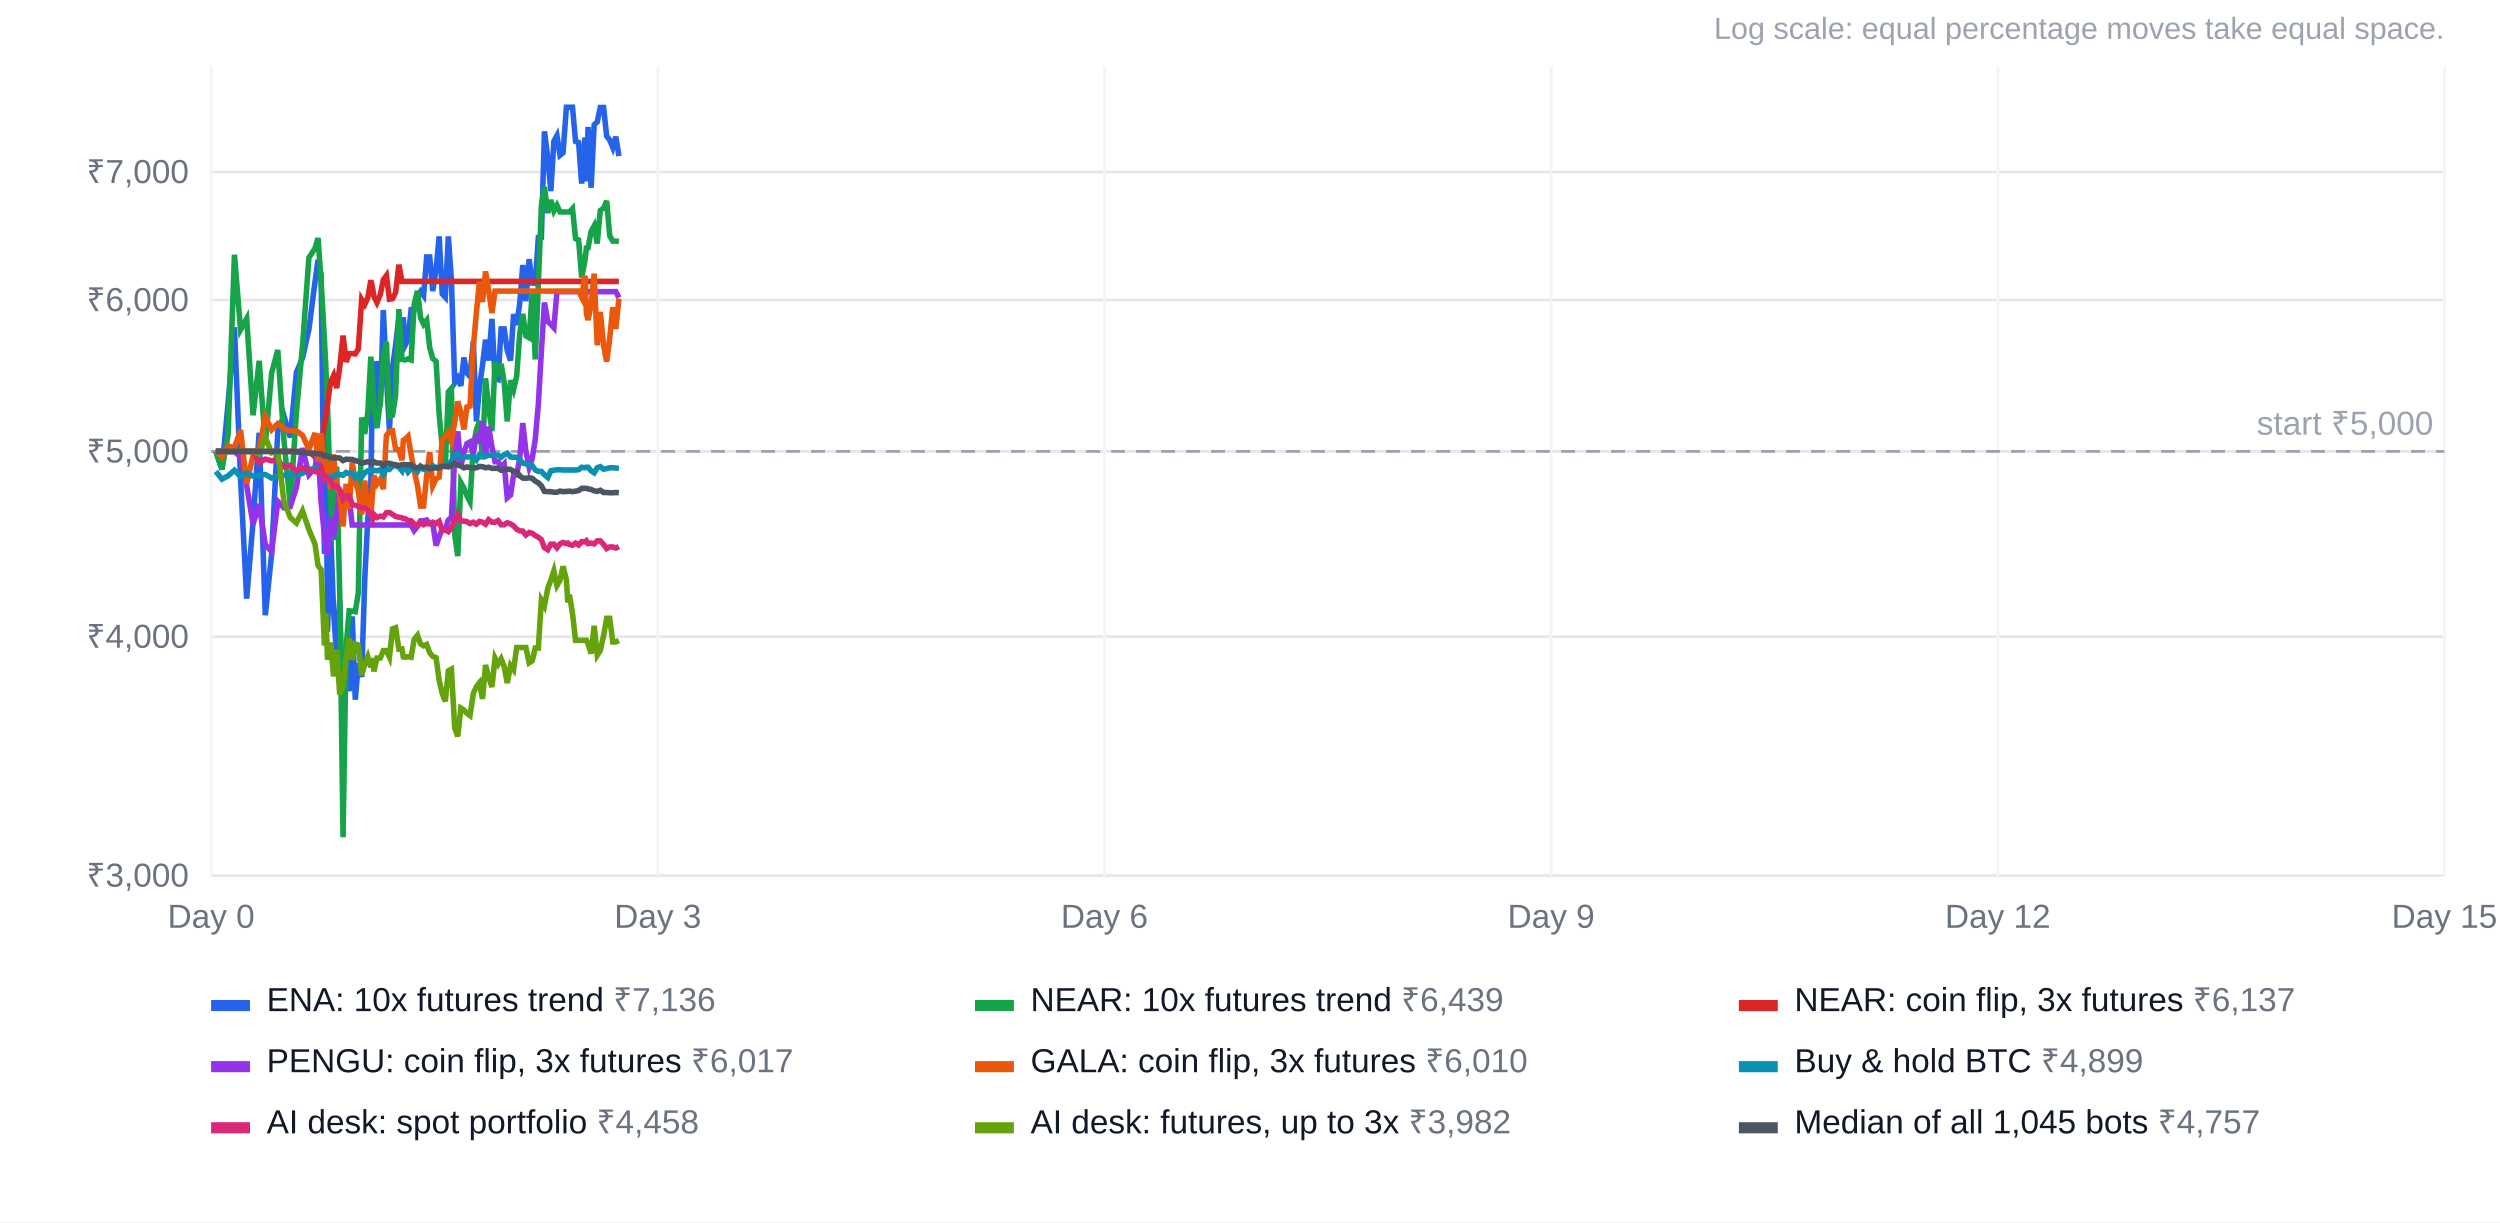
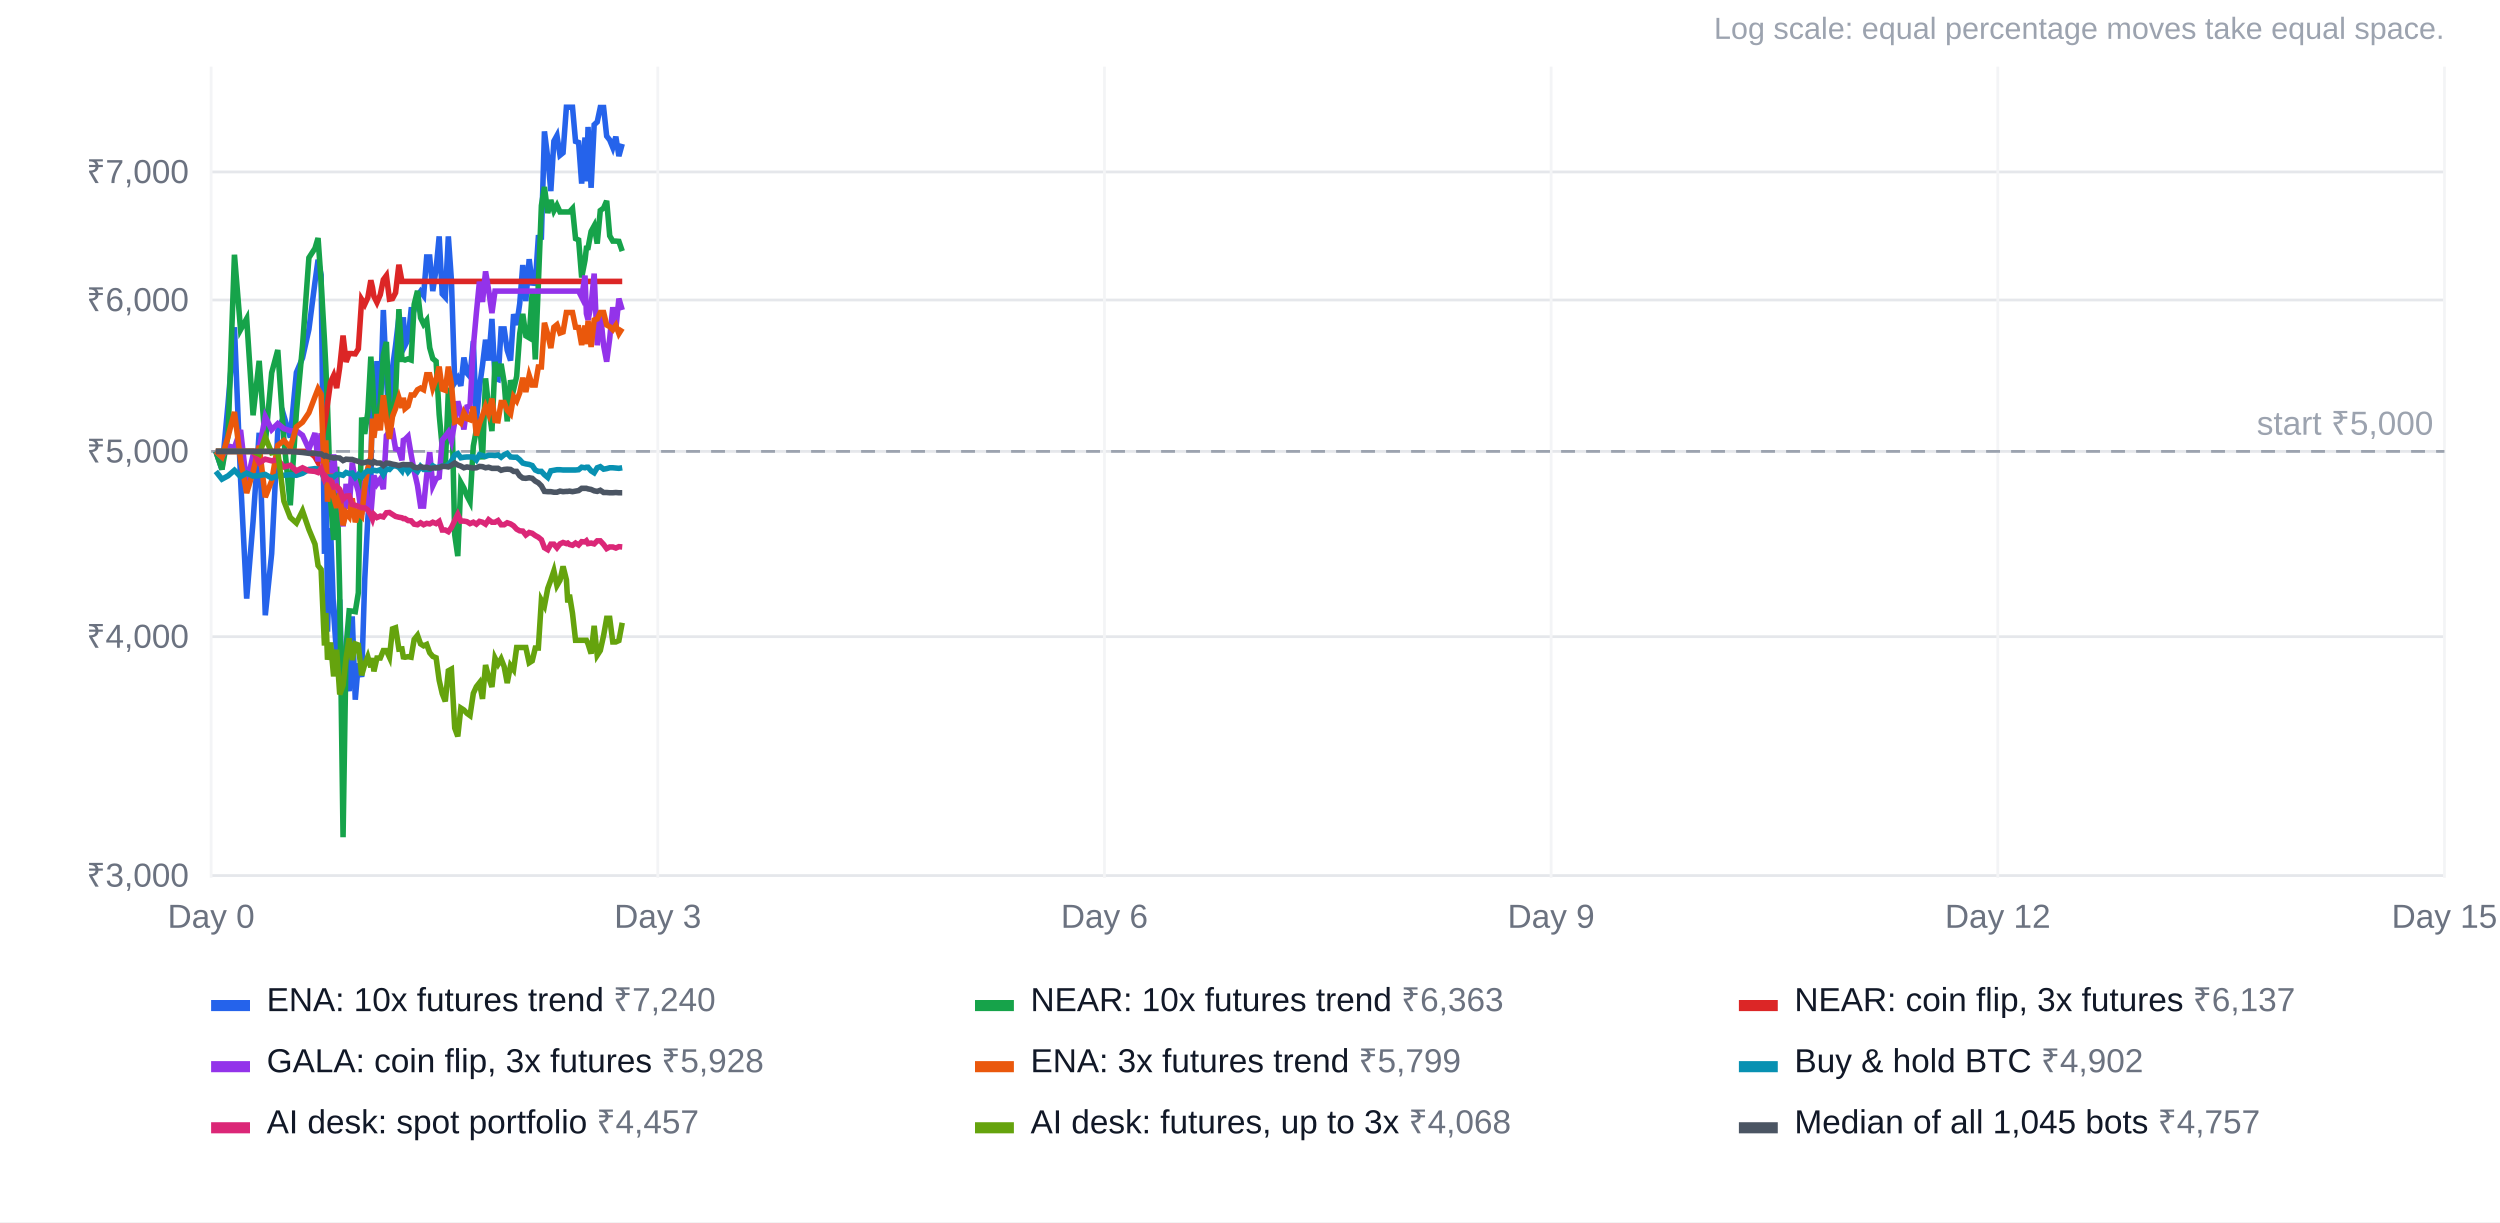
<svg xmlns="http://www.w3.org/2000/svg" width="900" height="440" viewBox="0 0 900 440" font-family="Arial, Helvetica, sans-serif" font-size="12">
  <rect width="100%" height="100%" fill="#ffffff" />
  <text x="880" y="14" text-anchor="end" fill="#9ca3af" font-size="11">Log scale: equal percentage moves take equal space.</text>
  <line x1="76" x2="880" y1="315.2" y2="315.2" stroke="#e5e7eb" />
  <text x="68" y="319.2" text-anchor="end" fill="#6b7280">₹3,000</text>
  <line x1="76" x2="880" y1="229.2" y2="229.2" stroke="#e5e7eb" />
  <text x="68" y="233.2" text-anchor="end" fill="#6b7280">₹4,000</text>
  <line x1="76" x2="880" y1="162.5" y2="162.5" stroke="#e5e7eb" />
  <text x="68" y="166.5" text-anchor="end" fill="#6b7280">₹5,000</text>
  <line x1="76" x2="880" y1="108.0" y2="108.0" stroke="#e5e7eb" />
  <text x="68" y="112.0" text-anchor="end" fill="#6b7280">₹6,000</text>
  <line x1="76" x2="880" y1="61.9" y2="61.9" stroke="#e5e7eb" />
  <text x="68" y="65.9" text-anchor="end" fill="#6b7280">₹7,000</text>
  <line x1="76.0" x2="76.0" y1="24" y2="316" stroke="#f3f4f6" />
  <text x="76.0" y="334" text-anchor="middle" fill="#6b7280">Day 0</text>
  <line x1="236.8" x2="236.8" y1="24" y2="316" stroke="#f3f4f6" />
  <text x="236.8" y="334" text-anchor="middle" fill="#6b7280">Day 3</text>
  <line x1="397.6" x2="397.6" y1="24" y2="316" stroke="#f3f4f6" />
  <text x="397.6" y="334" text-anchor="middle" fill="#6b7280">Day 6</text>
  <line x1="558.4" x2="558.4" y1="24" y2="316" stroke="#f3f4f6" />
  <text x="558.4" y="334" text-anchor="middle" fill="#6b7280">Day 9</text>
  <line x1="719.2" x2="719.2" y1="24" y2="316" stroke="#f3f4f6" />
  <text x="719.2" y="334" text-anchor="middle" fill="#6b7280">Day 12</text>
  <line x1="880.0" x2="880.0" y1="24" y2="316" stroke="#f3f4f6" />
  <text x="880.0" y="334" text-anchor="middle" fill="#6b7280">Day 15</text>
  <line x1="76" x2="880" y1="162.5" y2="162.5" stroke="#9ca3af" stroke-dasharray="5 4" />
  <text x="876" y="156.5" text-anchor="end" fill="#9ca3af">start ₹5,000</text>
-   <polyline points="77.7,162.5 79.9,169.0 82.1,145.3 84.4,117.8 86.6,172.4 88.8,215.5 91.1,187.8 93.3,155.8 95.5,221.5 97.8,199.3 100.0,155.3 102.2,149.7 104.5,157.5 106.7,134.1 108.9,128.9 111.2,118.6 113.4,101.5 114.5,93.5 115.6,99.0 116.8,199.4 117.3,149.2 117.9,227.4 119.0,190.1 120.1,220.6 121.2,236.0 122.3,215.8 123.5,261.5 124.6,243.2 125.7,248.8 126.8,221.9 127.9,251.9 129.0,238.8 130.2,243.7 131.3,208.7 132.4,186.9 133.5,174.6 134.1,134.4 134.6,154.1 135.7,130.0 136.9,146.2 138.0,111.6 139.1,135.4 140.2,155.0 141.3,132.3 142.4,124.4 143.6,114.2 144.7,123.9 145.2,114.2 145.8,124.4 146.9,122.2 148.0,111.5 149.1,111.5 150.3,106.5 151.4,104.9 152.5,106.4 153.6,92.5 154.7,92.5 155.8,104.8 157.0,96.8 158.1,85.1 159.2,105.8 160.3,107.0 161.4,85.1 162.5,100.7 163.7,137.8 164.8,136.1 165.9,138.9 167.0,128.7 168.1,134.3 169.2,135.6 170.4,122.8 171.5,151.7 172.6,139.5 173.7,131.5 174.8,122.3 175.9,129.8 177.1,114.8 178.2,136.2 179.3,136.6 180.4,118.4 181.5,118.4 182.6,126.1 183.8,129.8 184.9,113.1 186.0,117.0 187.1,109.3 188.2,95.4 189.3,108.4 190.5,93.3 191.6,101.9 192.7,102.0 193.8,85.5 194.9,85.4 196.0,47.3 197.2,56.9 198.3,68.8 199.4,50.8 200.5,48.8 201.6,55.9 202.7,55.0 203.9,38.6 204.4,38.6 205.0,38.6 206.1,38.6 207.2,50.9 208.3,51.3 209.4,66.1 210.6,49.5 211.1,65.3 211.7,45.7 212.8,67.6 213.9,44.9 215.0,43.9 216.1,38.7 217.3,38.7 218.4,49.0 219.5,50.4 220.6,53.1 221.7,49.2 222.8,56.2" fill="none" stroke="#2563eb" stroke-width="2" />
+   <polyline points="77.7,162.5 79.9,169.0 82.1,145.3 84.4,117.8 86.6,172.4 88.8,215.5 91.1,187.8 93.3,155.8 95.5,221.5 97.8,199.3 100.0,155.3 102.2,149.7 104.5,157.5 106.7,134.1 108.9,128.9 111.2,118.6 113.4,101.5 114.5,93.5 115.6,99.0 116.8,199.4 117.3,149.2 117.9,227.4 119.0,190.1 120.1,220.6 121.2,236.0 122.3,215.8 123.5,261.5 124.6,243.2 125.7,248.8 126.8,221.9 127.9,251.9 129.0,238.8 130.2,243.7 131.3,208.7 132.4,186.9 133.5,174.6 134.1,134.4 134.6,154.1 135.7,130.0 136.9,146.2 138.0,111.6 139.1,135.4 140.2,155.0 141.3,132.3 142.4,124.4 143.6,114.2 144.7,123.9 145.2,114.2 145.8,124.4 146.9,122.2 148.0,111.5 149.1,111.5 150.3,106.5 151.4,104.9 152.5,106.4 153.6,92.5 154.7,92.5 155.8,104.8 157.0,96.8 158.1,85.1 159.2,105.8 160.3,107.0 161.4,85.1 162.5,100.7 163.7,137.8 164.8,136.1 165.9,138.9 167.0,128.7 168.1,134.3 169.2,135.6 170.4,122.8 171.5,151.7 172.6,139.5 173.7,131.5 174.8,122.3 175.9,129.8 177.1,114.8 178.2,136.2 179.3,136.6 180.4,118.4 181.5,118.4 182.6,126.1 183.8,129.8 184.9,113.1 186.0,117.0 187.1,109.3 188.2,95.4 189.3,108.4 190.5,93.3 191.6,101.9 192.7,102.0 193.8,85.5 194.9,85.4 196.0,47.3 197.2,56.9 198.3,68.8 199.4,50.8 200.5,48.8 201.6,55.9 202.7,55.0 203.9,38.6 204.4,38.6 205.0,38.6 206.1,38.6 207.2,50.9 208.3,51.3 209.4,66.1 210.6,49.5 211.1,65.3 211.7,45.7 212.8,67.6 213.9,44.9 215.0,43.9 216.1,38.7 217.3,38.7 218.4,49.0 219.5,50.4 220.6,53.1 221.7,49.2 222.8,56.2 224.0,51.8" fill="none" stroke="#2563eb" stroke-width="2" />
  <rect x="76" y="360" width="14" height="4" fill="#2563eb" />
-   <text x="96" y="364" fill="#111827">ENA: 10x futures trend <tspan fill="#6b7280">₹7,136</tspan>
+   <text x="96" y="364" fill="#111827">ENA: 10x futures trend <tspan fill="#6b7280">₹7,240</tspan>
  </text>
-   <polyline points="77.7,162.5 79.9,169.0 82.1,156.7 84.4,91.7 86.6,118.7 88.8,114.7 91.1,149.5 93.3,129.9 95.5,159.8 97.8,134.2 100.0,126.0 102.2,158.2 104.5,181.9 106.7,148.6 108.9,124.5 111.2,92.8 113.4,89.4 114.5,85.7 115.6,101.3 116.8,122.4 117.3,132.1 117.9,146.2 119.0,179.7 120.1,194.4 121.2,168.0 122.3,213.4 123.5,301.4 124.6,232.8 125.7,219.9 126.8,220.0 127.9,220.2 129.0,213.4 130.2,150.3 131.3,156.2 132.4,148.5 133.5,128.4 134.1,136.5 134.6,146.9 135.7,154.1 136.9,144.9 138.0,127.8 139.1,123.1 140.2,149.9 141.3,149.5 142.4,142.6 143.6,111.3 144.7,129.4 145.2,129.4 145.8,129.6 146.9,129.2 148.0,129.6 149.1,109.6 150.3,104.7 151.4,114.4 152.5,116.7 153.6,115.3 154.7,125.2 155.8,129.1 157.0,130.1 158.1,149.2 159.2,161.0 160.3,167.9 161.4,141.1 162.5,139.8 163.7,192.5 164.8,200.2 165.9,173.7 167.0,175.7 168.1,178.5 169.2,180.6 170.4,160.6 171.5,154.7 172.6,151.5 173.7,165.4 174.8,136.2 175.9,146.6 177.1,155.2 178.2,130.3 179.3,135.4 180.4,131.0 181.5,137.7 182.6,151.7 183.8,136.9 184.9,140.2 186.0,135.5 187.1,120.1 188.2,113.0 189.3,120.9 190.5,121.6 191.6,105.0 192.7,129.4 193.8,102.3 194.9,74.0 196.0,67.3 197.2,76.7 198.3,72.0 199.4,75.9 200.5,73.9 201.6,76.3 202.7,76.3 203.9,76.3 204.4,76.3 205.0,76.3 206.1,75.1 207.2,85.9 208.3,86.4 209.4,99.9 210.6,93.7 211.1,89.3 211.7,89.2 212.8,83.3 213.9,81.3 215.0,87.7 216.1,75.8 217.3,74.9 218.4,72.3 219.5,84.9 220.6,86.8 221.7,86.8 222.8,86.9" fill="none" stroke="#16a34a" stroke-width="2" />
+   <polyline points="77.7,162.5 79.9,169.0 82.1,156.7 84.4,91.7 86.6,118.7 88.8,114.7 91.1,149.5 93.3,129.9 95.5,159.8 97.8,134.2 100.0,126.0 102.2,158.2 104.5,181.9 106.7,148.6 108.9,124.5 111.2,92.8 113.4,89.4 114.5,85.7 115.6,101.3 116.8,122.4 117.3,132.1 117.9,146.2 119.0,179.7 120.1,194.4 121.2,168.0 122.3,213.4 123.5,301.4 124.6,232.8 125.7,219.9 126.8,220.0 127.9,220.2 129.0,213.4 130.2,150.3 131.3,156.2 132.4,148.5 133.5,128.4 134.1,136.5 134.6,146.9 135.7,154.1 136.9,144.9 138.0,127.8 139.1,123.1 140.2,149.9 141.3,149.5 142.4,142.6 143.6,111.3 144.7,129.4 145.2,129.4 145.8,129.6 146.9,129.2 148.0,129.6 149.1,109.6 150.3,104.7 151.4,114.4 152.5,116.7 153.6,115.3 154.7,125.2 155.8,129.1 157.0,130.1 158.1,149.2 159.2,161.0 160.3,167.9 161.4,141.1 162.5,139.8 163.7,192.5 164.8,200.2 165.9,173.7 167.0,175.7 168.1,178.5 169.2,180.6 170.4,160.6 171.5,154.7 172.6,151.5 173.7,165.4 174.8,136.2 175.9,146.6 177.1,155.2 178.2,130.3 179.3,135.4 180.4,131.0 181.5,137.7 182.6,151.7 183.8,136.9 184.9,140.2 186.0,135.5 187.1,120.1 188.2,113.0 189.3,120.9 190.5,121.6 191.6,105.0 192.7,129.4 193.8,102.3 194.9,74.0 196.0,67.3 197.2,76.7 198.3,72.0 199.4,75.9 200.5,73.9 201.6,76.3 202.7,76.3 203.9,76.3 204.4,76.3 205.0,76.3 206.1,75.1 207.2,85.9 208.3,86.4 209.4,99.9 210.6,93.7 211.1,89.3 211.7,89.2 212.8,83.3 213.9,81.3 215.0,87.7 216.1,75.8 217.3,74.9 218.4,72.3 219.5,84.9 220.6,86.8 221.7,86.8 222.8,86.9 224.0,90.4" fill="none" stroke="#16a34a" stroke-width="2" />
  <rect x="351" y="360" width="14" height="4" fill="#16a34a" />
-   <text x="371" y="364" fill="#111827">NEAR: 10x futures trend <tspan fill="#6b7280">₹6,439</tspan>
+   <text x="371" y="364" fill="#111827">NEAR: 10x futures trend <tspan fill="#6b7280">₹6,363</tspan>
  </text>
-   <polyline points="77.7,162.5 79.9,162.5 82.1,162.5 84.4,162.5 86.6,162.5 88.8,162.5 91.1,162.5 93.3,162.5 95.5,162.5 97.8,162.5 100.0,162.5 102.2,162.5 104.5,162.5 106.7,162.5 108.9,162.5 111.2,162.5 113.4,164.5 114.5,166.5 115.6,159.9 116.8,152.8 117.3,149.8 117.9,145.5 119.0,137.6 120.1,135.2 121.2,139.7 122.3,132.2 123.5,120.8 124.6,130.3 125.7,127.3 126.8,127.3 127.9,127.4 129.0,125.6 130.2,107.8 131.3,109.6 132.4,107.2 133.5,100.9 134.1,103.5 134.6,106.7 135.7,108.9 136.9,106.1 138.0,100.7 139.1,99.2 140.2,107.7 141.3,107.5 142.4,105.4 143.6,95.3 144.7,101.3 145.2,101.3 145.8,101.3 146.9,101.3 148.0,101.3 149.1,101.3 150.3,101.3 151.4,101.3 152.5,101.3 153.6,101.3 154.7,101.3 155.8,101.3 157.0,101.3 158.1,101.3 159.2,101.3 160.3,101.3 161.4,101.3 162.5,101.3 163.7,101.3 164.8,101.3 165.9,101.3 167.0,101.3 168.1,101.3 169.2,101.3 170.4,101.3 171.5,101.3 172.6,101.3 173.7,101.3 174.8,101.3 175.9,101.3 177.1,101.3 178.2,101.3 179.3,101.3 180.4,101.3 181.5,101.3 182.6,101.3 183.8,101.3 184.9,101.3 186.0,101.3 187.1,101.3 188.2,101.3 189.3,101.3 190.5,101.3 191.6,101.3 192.7,101.3 193.8,101.3 194.9,101.3 196.0,101.3 197.2,101.3 198.3,101.3 199.4,101.3 200.5,101.3 201.6,101.3 202.7,101.3 203.9,101.3 204.4,101.3 205.0,101.3 206.1,101.3 207.2,101.3 208.3,101.3 209.4,101.3 210.6,101.3 211.1,101.3 211.7,101.3 212.8,101.3 213.9,101.3 215.0,101.3 216.1,101.3 217.3,101.3 218.4,101.3 219.5,101.3 220.6,101.3 221.7,101.3 222.8,101.3" fill="none" stroke="#dc2626" stroke-width="2" />
+   <polyline points="77.7,162.5 79.9,162.5 82.1,162.5 84.4,162.5 86.6,162.5 88.8,162.5 91.1,162.5 93.3,162.5 95.5,162.5 97.8,162.5 100.0,162.5 102.2,162.5 104.5,162.5 106.7,162.5 108.9,162.5 111.2,162.5 113.4,164.5 114.5,166.5 115.6,159.9 116.8,152.8 117.3,149.8 117.9,145.5 119.0,137.6 120.1,135.2 121.2,139.7 122.3,132.2 123.5,120.8 124.6,130.3 125.7,127.3 126.8,127.3 127.9,127.4 129.0,125.6 130.2,107.8 131.3,109.6 132.4,107.2 133.5,100.9 134.1,103.5 134.6,106.7 135.7,108.9 136.9,106.1 138.0,100.7 139.1,99.2 140.2,107.7 141.3,107.5 142.4,105.4 143.6,95.3 144.7,101.3 145.2,101.3 145.8,101.3 146.9,101.3 148.0,101.3 149.1,101.3 150.3,101.3 151.4,101.3 152.5,101.3 153.6,101.3 154.7,101.3 155.8,101.3 157.0,101.3 158.1,101.3 159.2,101.3 160.3,101.3 161.4,101.3 162.5,101.3 163.7,101.3 164.8,101.3 165.9,101.3 167.0,101.3 168.1,101.3 169.2,101.3 170.4,101.3 171.5,101.3 172.6,101.3 173.7,101.3 174.8,101.3 175.9,101.3 177.1,101.3 178.2,101.3 179.3,101.3 180.4,101.3 181.5,101.3 182.6,101.3 183.8,101.3 184.9,101.3 186.0,101.3 187.1,101.3 188.2,101.3 189.3,101.3 190.5,101.3 191.6,101.3 192.7,101.3 193.8,101.3 194.9,101.3 196.0,101.3 197.2,101.3 198.3,101.3 199.4,101.3 200.5,101.3 201.6,101.3 202.7,101.3 203.9,101.3 204.4,101.3 205.0,101.3 206.1,101.3 207.2,101.3 208.3,101.3 209.4,101.3 210.6,101.3 211.1,101.3 211.7,101.3 212.8,101.3 213.9,101.3 215.0,101.3 216.1,101.3 217.3,101.3 218.4,101.3 219.5,101.3 220.6,101.3 221.7,101.3 222.8,101.3 224.0,101.3" fill="none" stroke="#dc2626" stroke-width="2" />
  <rect x="626" y="360" width="14" height="4" fill="#dc2626" />
  <text x="646" y="364" fill="#111827">NEAR: coin flip, 3x futures <tspan fill="#6b7280">₹6,137</tspan>
  </text>
-   <polyline points="77.7,162.5 79.9,162.5 82.1,162.5 84.4,162.5 86.6,164.5 88.8,174.8 91.1,188.7 93.3,181.5 95.5,196.1 97.8,198.6 100.0,180.5 102.2,182.8 104.5,182.4 106.7,175.5 108.9,161.3 111.2,170.9 113.4,168.5 114.5,161.7 115.6,180.8 116.8,192.8 117.3,198.1 117.9,199.9 119.0,186.3 120.1,193.6 121.2,185.0 122.3,176.5 123.5,184.1 124.6,180.4 125.7,179.3 126.8,189.0 127.9,189.0 129.0,189.0 130.2,189.0 131.3,189.0 132.4,189.0 133.5,189.0 134.1,189.0 134.6,189.0 135.7,189.0 136.9,189.0 138.0,189.0 139.1,189.0 140.2,189.0 141.3,189.0 142.4,189.0 143.6,189.0 144.7,189.0 145.2,189.0 145.8,189.0 146.9,189.0 148.0,189.0 149.1,191.0 150.3,189.5 151.4,187.5 152.5,187.5 153.6,187.2 154.7,188.5 155.8,188.5 157.0,196.4 158.1,193.2 159.2,190.4 160.3,190.5 161.4,187.2 162.5,186.4 163.7,164.7 164.8,155.3 165.9,168.1 167.0,162.8 168.1,159.7 169.2,159.1 170.4,163.4 171.5,156.4 172.6,159.5 173.7,151.8 174.8,163.7 175.9,153.6 177.1,161.0 178.2,166.2 179.3,166.2 180.4,168.2 181.5,167.0 182.6,179.2 183.8,178.2 184.9,171.0 186.0,171.0 187.1,165.0 188.2,152.3 189.3,162.3 190.5,168.2 191.6,165.0 192.7,158.1 193.8,145.5 194.9,126.4 196.0,108.9 197.2,115.7 198.3,116.8 199.4,118.0 200.5,105.0 201.6,105.0 202.7,105.0 203.9,105.0 204.4,105.0 205.0,105.0 206.1,105.0 207.2,105.0 208.3,105.0 209.4,105.0 210.6,105.0 211.1,105.0 211.7,105.0 212.8,105.0 213.9,105.0 215.0,105.0 216.1,105.0 217.3,105.0 218.4,105.0 219.5,105.0 220.6,105.0 221.7,105.0 222.8,107.2" fill="none" stroke="#9333ea" stroke-width="2" />
+   <polyline points="77.7,162.5 79.9,164.5 82.1,160.6 84.4,161.1 86.6,154.8 88.8,174.2 91.1,163.9 93.3,161.6 95.5,150.0 97.8,154.7 100.0,152.5 102.2,154.3 104.5,155.1 106.7,155.1 108.9,156.7 111.2,161.7 113.4,155.9 114.5,166.1 115.6,156.0 116.8,170.5 117.3,166.4 117.9,167.1 119.0,176.0 120.1,163.6 121.2,175.7 122.3,177.6 123.5,189.5 124.6,174.2 125.7,183.2 126.8,166.5 127.9,173.2 129.0,177.0 130.2,185.2 131.3,173.0 132.4,182.5 133.5,185.2 134.1,178.0 134.6,171.2 135.7,174.2 136.9,172.5 138.0,176.1 139.1,156.8 140.2,155.3 141.3,155.1 142.4,161.6 143.6,161.9 144.7,165.7 145.2,158.5 145.8,158.2 146.9,157.1 148.0,163.6 149.1,169.5 150.3,174.8 151.4,182.2 152.5,182.2 153.6,171.2 154.7,162.8 155.8,174.9 157.0,172.3 158.1,171.8 159.2,158.4 160.3,157.1 161.4,155.6 162.5,158.8 163.7,152.0 164.8,144.5 165.9,148.4 167.0,154.6 168.1,146.5 169.2,146.2 170.4,124.8 171.5,112.6 172.6,101.4 173.7,108.7 174.8,97.7 175.9,104.4 177.1,112.7 178.2,104.8 179.3,104.8 180.4,104.8 181.5,104.8 182.6,104.8 183.8,104.8 184.9,104.8 186.0,104.8 187.1,104.8 188.2,104.8 189.3,104.8 190.5,104.8 191.6,104.8 192.7,104.8 193.8,104.8 194.9,104.8 196.0,104.8 197.2,104.8 198.3,104.8 199.4,104.8 200.5,104.8 201.6,104.8 202.7,104.8 203.9,104.8 204.4,104.8 205.0,104.8 206.1,104.8 207.2,104.8 208.3,104.8 209.4,107.0 210.6,99.2 211.1,112.9 211.7,115.2 212.8,109.8 213.9,98.5 215.0,124.3 216.1,112.3 217.3,124.4 218.4,130.2 219.5,121.8 220.6,110.6 221.7,118.4 222.8,107.5 224.0,111.6" fill="none" stroke="#9333ea" stroke-width="2" />
  <rect x="76" y="382" width="14" height="4" fill="#9333ea" />
-   <text x="96" y="386" fill="#111827">PENGU: coin flip, 3x futures <tspan fill="#6b7280">₹6,017</tspan>
+   <text x="96" y="386" fill="#111827">GALA: coin flip, 3x futures <tspan fill="#6b7280">₹5,928</tspan>
  </text>
-   <polyline points="77.7,162.5 79.9,164.5 82.1,160.6 84.4,161.1 86.6,154.8 88.8,174.2 91.1,163.9 93.3,161.6 95.5,150.0 97.8,154.7 100.0,152.5 102.2,154.3 104.5,155.1 106.7,155.1 108.9,156.7 111.2,161.7 113.4,155.9 114.5,166.1 115.6,156.0 116.8,170.5 117.3,166.4 117.9,167.1 119.0,176.0 120.1,163.6 121.2,175.7 122.3,177.6 123.5,189.5 124.6,174.2 125.7,183.2 126.8,166.5 127.9,173.2 129.0,177.0 130.2,185.2 131.3,173.0 132.4,182.5 133.5,185.2 134.1,178.0 134.6,171.2 135.7,174.2 136.9,172.5 138.0,176.1 139.1,156.8 140.2,155.3 141.3,155.1 142.4,161.6 143.6,161.9 144.7,165.7 145.2,158.5 145.8,158.2 146.9,157.1 148.0,163.6 149.1,169.5 150.3,174.8 151.4,182.2 152.5,182.2 153.6,171.2 154.7,162.8 155.8,174.9 157.0,172.3 158.1,171.8 159.2,158.4 160.3,157.1 161.4,155.6 162.5,158.8 163.7,152.0 164.8,144.5 165.9,148.4 167.0,154.6 168.1,146.5 169.2,146.2 170.4,124.8 171.5,112.6 172.6,101.4 173.7,108.7 174.8,97.7 175.9,104.4 177.1,112.7 178.2,104.8 179.3,104.8 180.4,104.8 181.5,104.8 182.6,104.8 183.8,104.8 184.9,104.8 186.0,104.8 187.1,104.8 188.2,104.8 189.3,104.8 190.5,104.8 191.6,104.8 192.7,104.8 193.8,104.8 194.9,104.8 196.0,104.8 197.2,104.8 198.3,104.8 199.4,104.8 200.5,104.8 201.6,104.8 202.7,104.8 203.9,104.8 204.4,104.8 205.0,104.8 206.1,104.8 207.2,104.8 208.3,104.8 209.4,107.0 210.6,99.2 211.1,112.9 211.7,115.2 212.8,109.8 213.9,98.5 215.0,124.3 216.1,112.3 217.3,124.4 218.4,130.2 219.5,121.8 220.6,110.6 221.7,118.4 222.8,107.5" fill="none" stroke="#ea580c" stroke-width="2" />
+   <polyline points="77.7,162.5 79.9,164.5 82.1,157.2 84.4,148.3 86.6,165.5 88.8,177.5 91.1,169.9 93.3,160.5 95.5,179.0 97.8,173.1 100.0,160.3 102.2,158.6 104.5,161.0 106.7,153.7 108.9,152.0 111.2,148.6 113.4,142.8 114.5,140.0 115.6,141.9 116.8,173.2 117.3,158.5 117.9,180.6 119.0,170.6 120.1,178.9 121.2,182.8 122.3,177.6 123.5,189.1 124.6,184.6 125.7,186.0 126.8,179.4 127.9,188.0 129.0,184.3 130.2,185.7 131.3,175.5 132.4,168.6 133.5,164.6 134.1,150.7 134.6,157.6 135.7,149.1 136.9,154.9 138.0,142.3 139.1,151.1 140.2,158.0 141.3,149.9 142.4,147.1 143.6,143.2 144.7,146.8 145.2,143.2 145.8,147.1 146.9,146.2 148.0,142.2 149.1,142.2 150.3,140.3 151.4,139.7 152.5,140.3 153.6,134.9 154.7,134.9 155.8,139.7 157.0,136.5 158.1,132.0 159.2,140.1 160.3,140.5 161.4,132.0 162.5,138.1 163.7,151.9 164.8,151.4 165.9,152.3 167.0,148.6 168.1,150.7 169.2,151.1 170.4,146.4 171.5,156.8 172.6,152.5 173.7,149.6 174.8,146.3 175.9,149.0 177.1,143.5 178.2,151.4 179.3,151.5 180.4,144.9 181.5,144.9 182.6,147.7 183.8,149.0 184.9,142.8 186.0,144.3 187.1,141.4 188.2,136.0 189.3,141.1 190.5,135.2 191.6,138.6 192.7,138.6 193.8,132.1 194.9,132.1 196.0,116.2 197.2,120.4 198.3,125.3 199.4,117.8 200.5,116.9 201.6,119.9 202.7,119.5 203.9,112.5 204.4,112.5 205.0,112.5 206.1,112.5 207.2,117.8 208.3,117.9 209.4,124.2 210.6,117.2 211.1,123.9 211.7,115.5 212.8,124.9 213.9,115.2 215.0,114.8 216.1,112.5 217.3,112.5 218.4,117.0 219.5,117.6 220.6,118.7 221.7,117.1 222.8,120.1 224.0,118.2" fill="none" stroke="#ea580c" stroke-width="2" />
  <rect x="351" y="382" width="14" height="4" fill="#ea580c" />
-   <text x="371" y="386" fill="#111827">GALA: coin flip, 3x futures <tspan fill="#6b7280">₹6,010</tspan>
+   <text x="371" y="386" fill="#111827">ENA: 3x futures trend <tspan fill="#6b7280">₹5,799</tspan>
  </text>
-   <polyline points="77.7,169.7 79.9,172.5 82.1,171.3 84.4,169.3 86.6,171.6 88.8,170.3 91.1,171.4 93.3,171.2 95.5,170.8 97.8,172.1 100.0,171.3 102.2,171.1 104.5,170.9 106.7,171.1 108.9,170.4 111.2,169.0 113.4,168.7 114.5,168.9 115.6,169.6 116.8,172.5 117.3,171.6 117.9,171.7 119.0,171.7 120.1,171.7 121.2,170.8 122.3,170.8 123.5,171.1 124.6,170.1 125.7,170.5 126.8,170.3 127.9,171.9 129.0,170.8 130.2,171.7 131.3,170.2 132.4,169.5 133.5,169.7 134.1,169.3 134.6,169.3 135.7,169.5 136.9,169.1 138.0,170.9 139.1,168.8 140.2,169.0 141.3,167.8 142.4,167.7 143.6,168.2 144.7,169.5 145.2,167.8 145.8,167.9 146.9,169.9 148.0,168.6 149.1,168.8 150.3,169.7 151.4,167.9 152.5,169.0 153.6,169.0 154.7,169.0 155.8,167.7 157.0,168.4 158.1,168.1 159.2,167.8 160.3,167.8 161.4,167.2 162.5,166.0 163.7,163.8 164.8,163.3 165.9,164.8 167.0,164.6 168.1,164.5 169.2,164.5 170.4,164.5 171.5,165.6 172.6,163.7 173.7,164.0 174.8,164.3 175.9,163.9 177.1,163.9 178.2,164.0 179.3,163.8 180.4,164.6 181.5,163.7 182.6,163.2 183.8,164.5 184.9,164.6 186.0,164.6 187.1,165.5 188.2,166.7 189.3,167.0 190.5,167.2 191.6,167.6 192.7,169.2 193.8,169.7 194.9,169.7 196.0,170.9 197.2,171.9 198.3,169.5 199.4,169.3 200.5,169.1 201.6,169.1 202.7,169.2 203.9,169.2 204.4,169.2 205.0,169.2 206.1,169.2 207.2,169.2 208.3,169.1 209.4,168.2 210.6,168.4 211.1,168.2 211.7,168.2 212.8,169.5 213.9,170.2 215.0,168.4 216.1,168.0 217.3,168.9 218.4,168.7 219.5,168.4 220.6,168.4 221.7,168.5 222.8,168.6" fill="none" stroke="#0891b2" stroke-width="2" />
+   <polyline points="77.7,169.7 79.9,172.5 82.1,171.3 84.4,169.3 86.6,171.6 88.8,170.3 91.1,171.4 93.3,171.2 95.5,170.8 97.8,172.1 100.0,171.3 102.2,171.1 104.5,170.9 106.7,171.1 108.9,170.4 111.2,169.0 113.4,168.7 114.5,168.9 115.6,169.6 116.8,172.5 117.3,171.6 117.9,171.7 119.0,171.7 120.1,171.7 121.2,170.8 122.3,170.8 123.5,171.1 124.6,170.1 125.7,170.5 126.8,170.3 127.9,171.9 129.0,170.8 130.2,171.7 131.3,170.2 132.4,169.5 133.5,169.7 134.1,169.3 134.6,169.3 135.7,169.5 136.9,169.1 138.0,170.9 139.1,168.8 140.2,169.0 141.3,167.8 142.4,167.7 143.6,168.2 144.7,169.5 145.2,167.8 145.8,167.9 146.9,169.9 148.0,168.6 149.1,168.8 150.3,169.7 151.4,167.9 152.5,169.0 153.6,169.0 154.7,169.0 155.8,167.7 157.0,168.4 158.1,168.1 159.2,167.8 160.3,167.8 161.4,167.2 162.5,166.0 163.7,163.8 164.8,163.3 165.9,164.8 167.0,164.6 168.1,164.5 169.2,164.5 170.4,164.5 171.5,165.6 172.6,163.7 173.7,164.0 174.8,164.3 175.9,163.9 177.1,163.9 178.2,164.0 179.3,163.8 180.4,164.6 181.5,163.7 182.6,163.2 183.8,164.5 184.9,164.6 186.0,164.6 187.1,165.5 188.2,166.7 189.3,167.0 190.5,167.2 191.6,167.6 192.7,169.2 193.8,169.7 194.9,169.7 196.0,170.9 197.2,171.9 198.3,169.5 199.4,169.3 200.5,169.1 201.6,169.1 202.7,169.2 203.9,169.2 204.4,169.2 205.0,169.2 206.1,169.2 207.2,169.2 208.3,169.1 209.4,168.2 210.6,168.4 211.1,168.2 211.7,168.2 212.8,169.5 213.9,170.2 215.0,168.4 216.1,168.0 217.3,168.9 218.4,168.7 219.5,168.4 220.6,168.4 221.7,168.5 222.8,168.6 224.0,168.4" fill="none" stroke="#0891b2" stroke-width="2" />
  <rect x="626" y="382" width="14" height="4" fill="#0891b2" />
-   <text x="646" y="386" fill="#111827">Buy &amp; hold BTC <tspan fill="#6b7280">₹4,899</tspan>
+   <text x="646" y="386" fill="#111827">Buy &amp; hold BTC <tspan fill="#6b7280">₹4,902</tspan>
  </text>
-   <polyline points="77.7,162.5 79.9,162.5 82.1,162.5 84.4,162.5 86.6,162.5 88.8,162.5 91.1,162.5 93.3,166.6 95.5,165.3 97.8,165.9 100.0,165.5 102.2,168.1 104.5,167.5 106.7,169.5 108.9,168.4 111.2,169.5 113.4,169.7 114.5,170.1 115.6,168.7 116.8,172.5 117.3,171.7 117.9,172.6 119.0,172.9 120.1,175.3 121.2,175.0 122.3,176.2 123.5,179.7 124.6,178.6 125.7,178.5 126.8,181.6 127.9,181.9 129.0,182.3 130.2,182.8 131.3,182.8 132.4,183.6 133.5,185.5 134.1,186.9 134.6,185.2 135.7,186.3 136.9,185.8 138.0,186.1 139.1,184.6 140.2,184.5 141.3,185.2 142.4,185.9 143.6,186.2 144.7,186.4 145.2,186.7 145.8,186.7 146.9,187.4 148.0,187.5 149.1,188.7 150.3,188.9 151.4,188.2 152.5,188.9 153.6,188.4 154.7,188.6 155.8,188.0 157.0,188.5 158.1,187.7 159.2,190.8 160.3,190.8 161.4,191.4 162.5,189.9 163.7,187.4 164.8,185.2 165.9,187.6 167.0,187.6 168.1,187.8 169.2,188.5 170.4,188.0 171.5,188.7 172.6,187.7 173.7,188.0 174.8,188.7 175.9,187.1 177.1,188.0 178.2,188.0 179.3,187.4 180.4,188.9 181.5,188.9 182.6,188.2 183.8,188.6 184.9,189.3 186.0,190.5 187.1,191.1 188.2,191.2 189.3,192.6 190.5,191.7 191.6,192.0 192.7,192.8 193.8,193.4 194.9,194.3 196.0,197.2 197.2,197.9 198.3,195.9 199.4,195.9 200.5,197.2 201.6,195.8 202.7,195.3 203.9,195.7 204.4,195.5 205.0,196.0 206.1,196.3 207.2,195.5 208.3,196.2 209.4,195.0 210.6,195.1 211.1,194.7 211.7,195.7 212.8,195.5 213.9,195.8 215.0,194.7 216.1,194.7 217.3,196.0 218.4,197.5 219.5,196.9 220.6,196.9 221.7,197.3 222.8,196.8" fill="none" stroke="#db2777" stroke-width="2" />
+   <polyline points="77.7,162.5 79.9,162.5 82.1,162.5 84.4,162.5 86.6,162.5 88.8,162.5 91.1,162.5 93.3,166.6 95.5,165.3 97.8,165.9 100.0,165.5 102.2,168.1 104.5,167.5 106.7,169.5 108.9,168.4 111.2,169.5 113.4,169.7 114.5,170.1 115.6,168.7 116.8,172.5 117.3,171.7 117.9,172.6 119.0,172.9 120.1,175.3 121.2,175.0 122.3,176.2 123.5,179.7 124.6,178.6 125.7,178.5 126.8,181.6 127.9,181.9 129.0,182.3 130.2,182.8 131.3,182.8 132.4,183.6 133.5,185.5 134.1,186.9 134.6,185.2 135.7,186.3 136.9,185.8 138.0,186.1 139.1,184.6 140.2,184.5 141.3,185.2 142.4,185.9 143.6,186.2 144.7,186.4 145.2,186.7 145.8,186.7 146.9,187.4 148.0,187.5 149.1,188.7 150.3,188.9 151.4,188.2 152.5,188.9 153.6,188.4 154.7,188.6 155.8,188.0 157.0,188.5 158.1,187.7 159.2,190.8 160.3,190.8 161.4,191.4 162.5,189.9 163.7,187.4 164.8,185.2 165.9,187.6 167.0,187.6 168.1,187.8 169.2,188.5 170.4,188.0 171.5,188.7 172.6,187.7 173.7,188.0 174.8,188.7 175.9,187.1 177.1,188.0 178.2,188.0 179.3,187.4 180.4,188.9 181.5,188.9 182.6,188.2 183.8,188.6 184.9,189.3 186.0,190.5 187.1,191.1 188.2,191.2 189.3,192.6 190.5,191.7 191.6,192.0 192.7,192.8 193.8,193.4 194.9,194.3 196.0,197.2 197.2,197.9 198.3,195.9 199.4,195.9 200.5,197.2 201.6,195.8 202.7,195.3 203.9,195.7 204.4,195.5 205.0,196.0 206.1,196.3 207.2,195.5 208.3,196.2 209.4,195.0 210.6,195.1 211.1,194.7 211.7,195.7 212.8,195.5 213.9,195.8 215.0,194.7 216.1,194.7 217.3,196.0 218.4,197.5 219.5,196.9 220.6,196.9 221.7,197.3 222.8,196.8 224.0,196.9" fill="none" stroke="#db2777" stroke-width="2" />
  <rect x="76" y="404" width="14" height="4" fill="#db2777" />
-   <text x="96" y="408" fill="#111827">AI desk: spot portfolio <tspan fill="#6b7280">₹4,458</tspan>
+   <text x="96" y="408" fill="#111827">AI desk: spot portfolio <tspan fill="#6b7280">₹4,457</tspan>
  </text>
-   <polyline points="77.7,162.5 79.9,162.5 82.1,162.5 84.4,162.5 86.6,162.5 88.8,162.5 91.1,162.5 93.3,163.5 95.5,157.4 97.8,163.0 100.0,162.5 102.2,180.4 104.5,186.3 106.7,188.3 108.9,183.9 111.2,190.6 113.4,195.9 114.5,203.6 115.6,205.0 116.8,232.4 117.3,220.7 117.9,237.5 119.0,231.3 120.1,243.5 121.2,233.9 122.3,250.0 123.5,246.7 124.6,236.9 125.7,229.8 126.8,237.6 127.9,231.8 129.0,232.2 130.2,243.1 131.3,239.2 132.4,236.4 133.5,240.2 134.1,236.9 134.6,241.7 135.7,236.9 136.9,236.9 138.0,234.2 139.1,234.2 140.2,236.6 141.3,226.4 142.4,226.0 143.6,233.7 144.7,233.6 145.2,236.5 145.8,236.6 146.9,236.4 148.0,236.6 149.1,230.2 150.3,228.7 151.4,231.8 152.5,232.5 153.6,232.0 154.7,235.0 155.8,236.3 157.0,236.8 158.1,244.9 159.2,249.7 160.3,252.5 161.4,241.5 162.5,240.9 163.7,262.1 164.8,265.1 165.9,254.9 167.0,255.6 168.1,256.8 169.2,257.6 170.4,249.6 171.5,247.2 172.6,245.8 173.7,251.6 174.8,239.4 175.9,243.8 177.1,247.3 178.2,236.9 179.3,239.1 180.4,237.2 181.5,240.0 182.6,245.9 183.8,239.6 184.9,241.1 186.0,233.1 187.1,233.1 188.2,233.1 189.3,233.1 190.5,238.6 191.6,237.9 192.7,233.3 193.8,233.3 194.9,216.1 196.0,218.1 197.2,211.8 198.3,208.8 199.4,205.5 200.5,210.8 201.6,208.9 202.7,203.9 203.9,208.7 204.4,216.9 205.0,214.1 206.1,220.8 207.2,230.5 208.3,230.5 209.4,230.5 210.6,230.5 211.1,230.5 211.7,231.8 212.8,235.3 213.9,225.3 215.0,235.9 216.1,234.2 217.3,228.8 218.4,222.6 219.5,222.6 220.6,231.1 221.7,231.1 222.8,230.6" fill="none" stroke="#65a30d" stroke-width="2" />
+   <polyline points="77.7,162.5 79.9,162.5 82.1,162.5 84.4,162.5 86.6,162.5 88.8,162.5 91.1,162.5 93.3,163.5 95.5,157.4 97.8,163.0 100.0,162.5 102.2,180.4 104.5,186.3 106.7,188.3 108.9,183.9 111.2,190.6 113.4,195.9 114.5,203.6 115.6,205.0 116.8,232.4 117.3,220.7 117.9,237.5 119.0,231.3 120.1,243.5 121.2,233.9 122.3,250.0 123.5,246.7 124.6,236.9 125.7,229.8 126.8,237.6 127.9,231.8 129.0,232.2 130.2,243.1 131.3,239.2 132.4,236.4 133.5,240.2 134.1,236.9 134.6,241.7 135.7,236.9 136.9,236.9 138.0,234.2 139.1,234.2 140.2,236.6 141.3,226.4 142.4,226.0 143.6,233.7 144.7,233.6 145.2,236.5 145.8,236.6 146.9,236.4 148.0,236.6 149.1,230.2 150.3,228.7 151.4,231.8 152.5,232.5 153.6,232.0 154.7,235.0 155.8,236.3 157.0,236.8 158.1,244.9 159.2,249.7 160.3,252.5 161.4,241.5 162.5,240.9 163.7,262.1 164.8,265.1 165.9,254.9 167.0,255.6 168.1,256.8 169.2,257.6 170.4,249.6 171.5,247.2 172.6,245.8 173.7,251.6 174.8,239.4 175.9,243.8 177.1,247.3 178.2,236.9 179.3,239.1 180.4,237.2 181.5,240.0 182.6,245.9 183.8,239.6 184.9,241.1 186.0,233.1 187.1,233.1 188.2,233.1 189.3,233.1 190.5,238.6 191.6,237.9 192.7,233.3 193.8,233.3 194.9,216.1 196.0,218.1 197.2,211.8 198.3,208.8 199.4,205.5 200.5,210.8 201.6,208.9 202.7,203.9 203.9,208.7 204.4,216.9 205.0,214.1 206.1,220.8 207.2,230.5 208.3,230.5 209.4,230.5 210.6,230.5 211.1,230.5 211.7,231.8 212.8,235.3 213.9,225.3 215.0,235.9 216.1,234.2 217.3,228.8 218.4,222.6 219.5,222.6 220.6,231.1 221.7,231.1 222.8,230.6 224.0,224.2" fill="none" stroke="#65a30d" stroke-width="2" />
  <rect x="351" y="404" width="14" height="4" fill="#65a30d" />
-   <text x="371" y="408" fill="#111827">AI desk: futures, up to 3x <tspan fill="#6b7280">₹3,982</tspan>
+   <text x="371" y="408" fill="#111827">AI desk: futures, up to 3x <tspan fill="#6b7280">₹4,068</tspan>
  </text>
-   <polyline points="77.7,162.5 79.9,162.5 82.1,162.5 84.4,162.5 86.6,162.5 88.8,162.5 91.1,162.5 93.3,162.5 95.5,162.5 97.8,162.5 100.0,162.5 102.2,162.5 104.5,162.5 106.7,162.7 108.9,162.9 111.2,163.2 113.4,163.2 114.5,163.4 115.6,163.4 116.8,164.2 117.3,164.0 117.9,164.3 119.0,164.6 120.1,164.9 121.2,164.8 122.3,164.9 123.5,165.8 124.6,165.3 125.7,165.4 126.8,165.4 127.9,165.8 129.0,166.1 130.2,166.7 131.3,166.5 132.4,166.2 133.5,166.5 134.1,166.8 134.6,166.2 135.7,166.7 136.9,166.7 138.0,167.6 139.1,166.7 140.2,166.8 141.3,167.1 142.4,167.3 143.6,167.6 144.7,167.3 145.2,167.2 145.8,167.3 146.9,167.3 148.0,167.3 149.1,168.2 150.3,168.4 151.4,168.0 152.5,168.3 153.6,168.2 154.7,168.6 155.8,168.5 157.0,168.4 158.1,168.4 159.2,167.9 160.3,167.9 161.4,168.1 162.5,167.5 163.7,166.7 164.8,167.4 165.9,167.8 167.0,168.4 168.1,168.1 169.2,168.3 170.4,168.5 171.5,168.4 172.6,167.9 173.7,168.0 174.8,168.4 175.9,168.2 177.1,168.6 178.2,168.6 179.3,168.6 180.4,169.3 181.5,169.0 182.6,168.9 183.8,169.0 184.9,169.7 186.0,169.7 187.1,171.3 188.2,172.1 189.3,172.2 190.5,172.0 191.6,172.2 192.7,173.2 193.8,173.8 194.9,174.9 196.0,176.9 197.2,177.0 198.3,177.0 199.4,177.2 200.5,177.2 201.6,176.8 202.7,177.0 203.9,176.9 204.4,176.9 205.0,176.8 206.1,177.0 207.2,176.8 208.3,176.6 209.4,175.8 210.6,175.8 211.1,175.8 211.7,176.0 212.8,176.2 213.9,176.7 215.0,176.9 216.1,176.5 217.3,177.3 218.4,177.3 219.5,177.4 220.6,177.4 221.7,177.3 222.8,177.4" fill="none" stroke="#4b5563" stroke-width="2" />
+   <polyline points="77.7,162.5 79.9,162.5 82.1,162.5 84.4,162.5 86.6,162.5 88.8,162.5 91.1,162.5 93.3,162.5 95.5,162.5 97.8,162.5 100.0,162.5 102.2,162.5 104.5,162.5 106.7,162.7 108.9,162.9 111.2,163.2 113.4,163.2 114.5,163.4 115.6,163.4 116.8,164.2 117.3,164.0 117.9,164.3 119.0,164.6 120.1,164.9 121.2,164.8 122.3,164.9 123.5,165.8 124.6,165.3 125.7,165.4 126.8,165.4 127.9,165.8 129.0,166.1 130.2,166.7 131.3,166.5 132.4,166.2 133.5,166.5 134.1,166.8 134.6,166.2 135.7,166.7 136.9,166.7 138.0,167.6 139.1,166.7 140.2,166.8 141.3,167.1 142.4,167.3 143.6,167.6 144.7,167.3 145.2,167.2 145.8,167.3 146.9,167.3 148.0,167.3 149.1,168.2 150.3,168.4 151.4,168.0 152.5,168.3 153.6,168.2 154.7,168.6 155.8,168.5 157.0,168.4 158.1,168.4 159.2,167.9 160.3,167.9 161.4,168.1 162.5,167.5 163.7,166.7 164.8,167.4 165.9,167.8 167.0,168.4 168.1,168.1 169.2,168.3 170.4,168.5 171.5,168.4 172.6,167.9 173.7,168.0 174.8,168.4 175.9,168.2 177.1,168.6 178.2,168.6 179.3,168.6 180.4,169.3 181.5,169.0 182.6,168.9 183.8,169.0 184.9,169.7 186.0,169.7 187.1,171.3 188.2,172.1 189.3,172.2 190.5,172.0 191.6,172.2 192.7,173.2 193.8,173.8 194.9,174.9 196.0,176.9 197.2,177.0 198.3,177.0 199.4,177.2 200.5,177.2 201.6,176.8 202.7,177.0 203.9,176.9 204.4,176.9 205.0,176.8 206.1,177.0 207.2,176.8 208.3,176.6 209.4,175.8 210.6,175.8 211.1,175.8 211.7,176.0 212.8,176.2 213.9,176.7 215.0,176.9 216.1,176.5 217.3,177.3 218.4,177.3 219.5,177.4 220.6,177.4 221.7,177.3 222.8,177.4 224.0,177.4" fill="none" stroke="#4b5563" stroke-width="2" />
  <rect x="626" y="404" width="14" height="4" fill="#4b5563" />
  <text x="646" y="408" fill="#111827">Median of all 1,045 bots <tspan fill="#6b7280">₹4,757</tspan>
  </text>
</svg>
